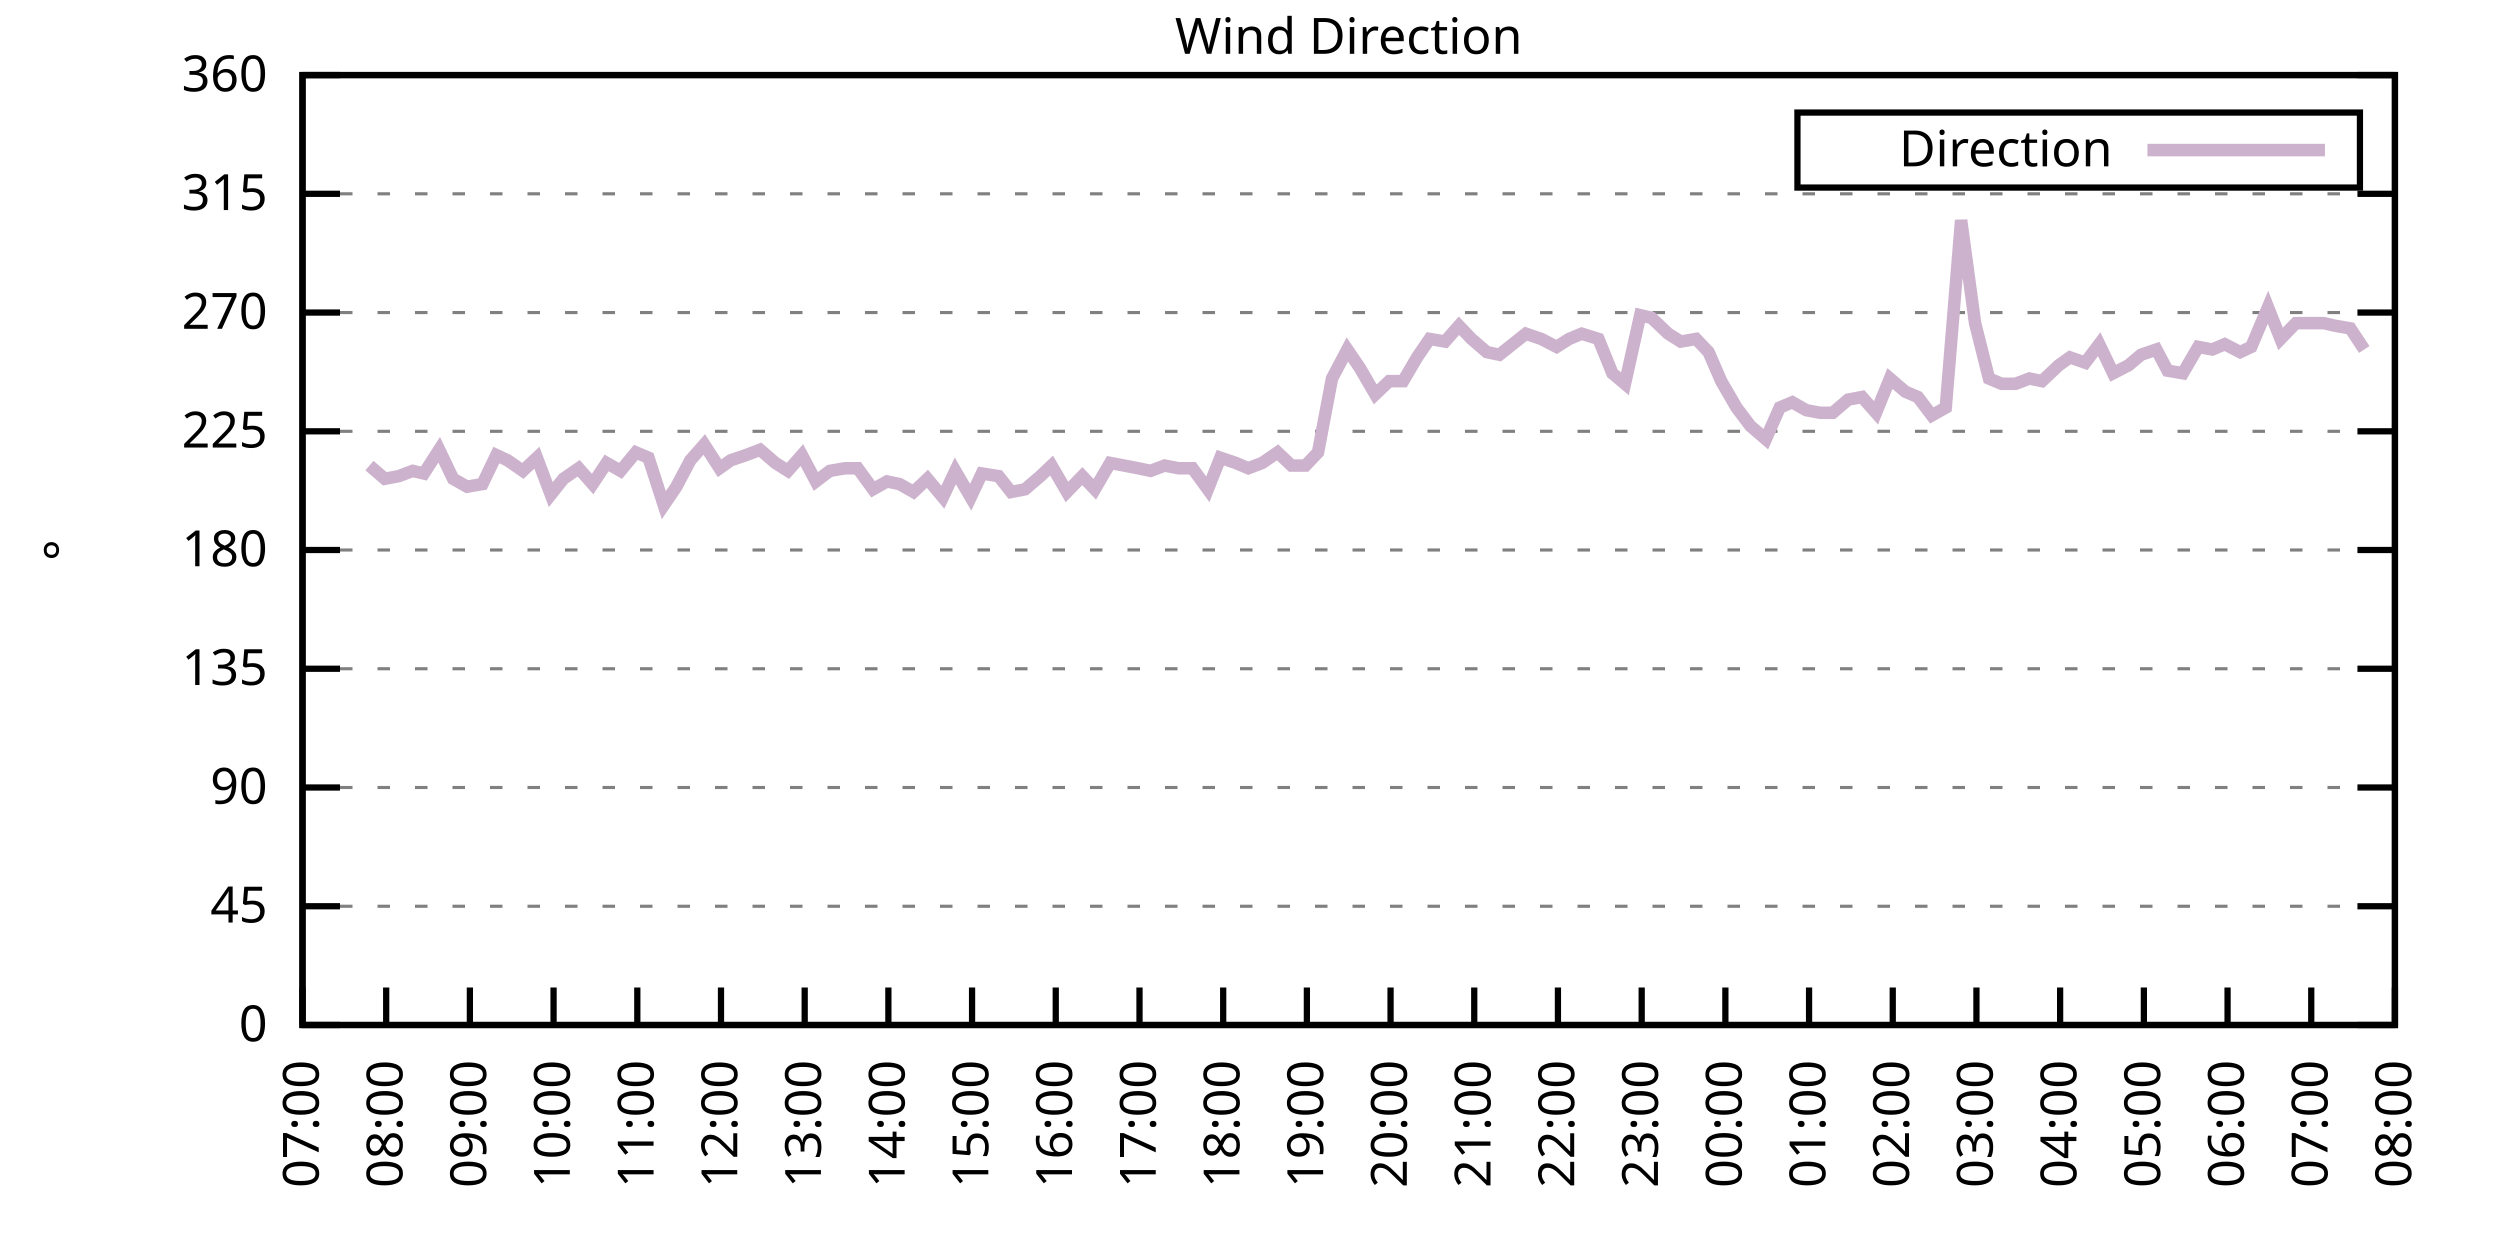
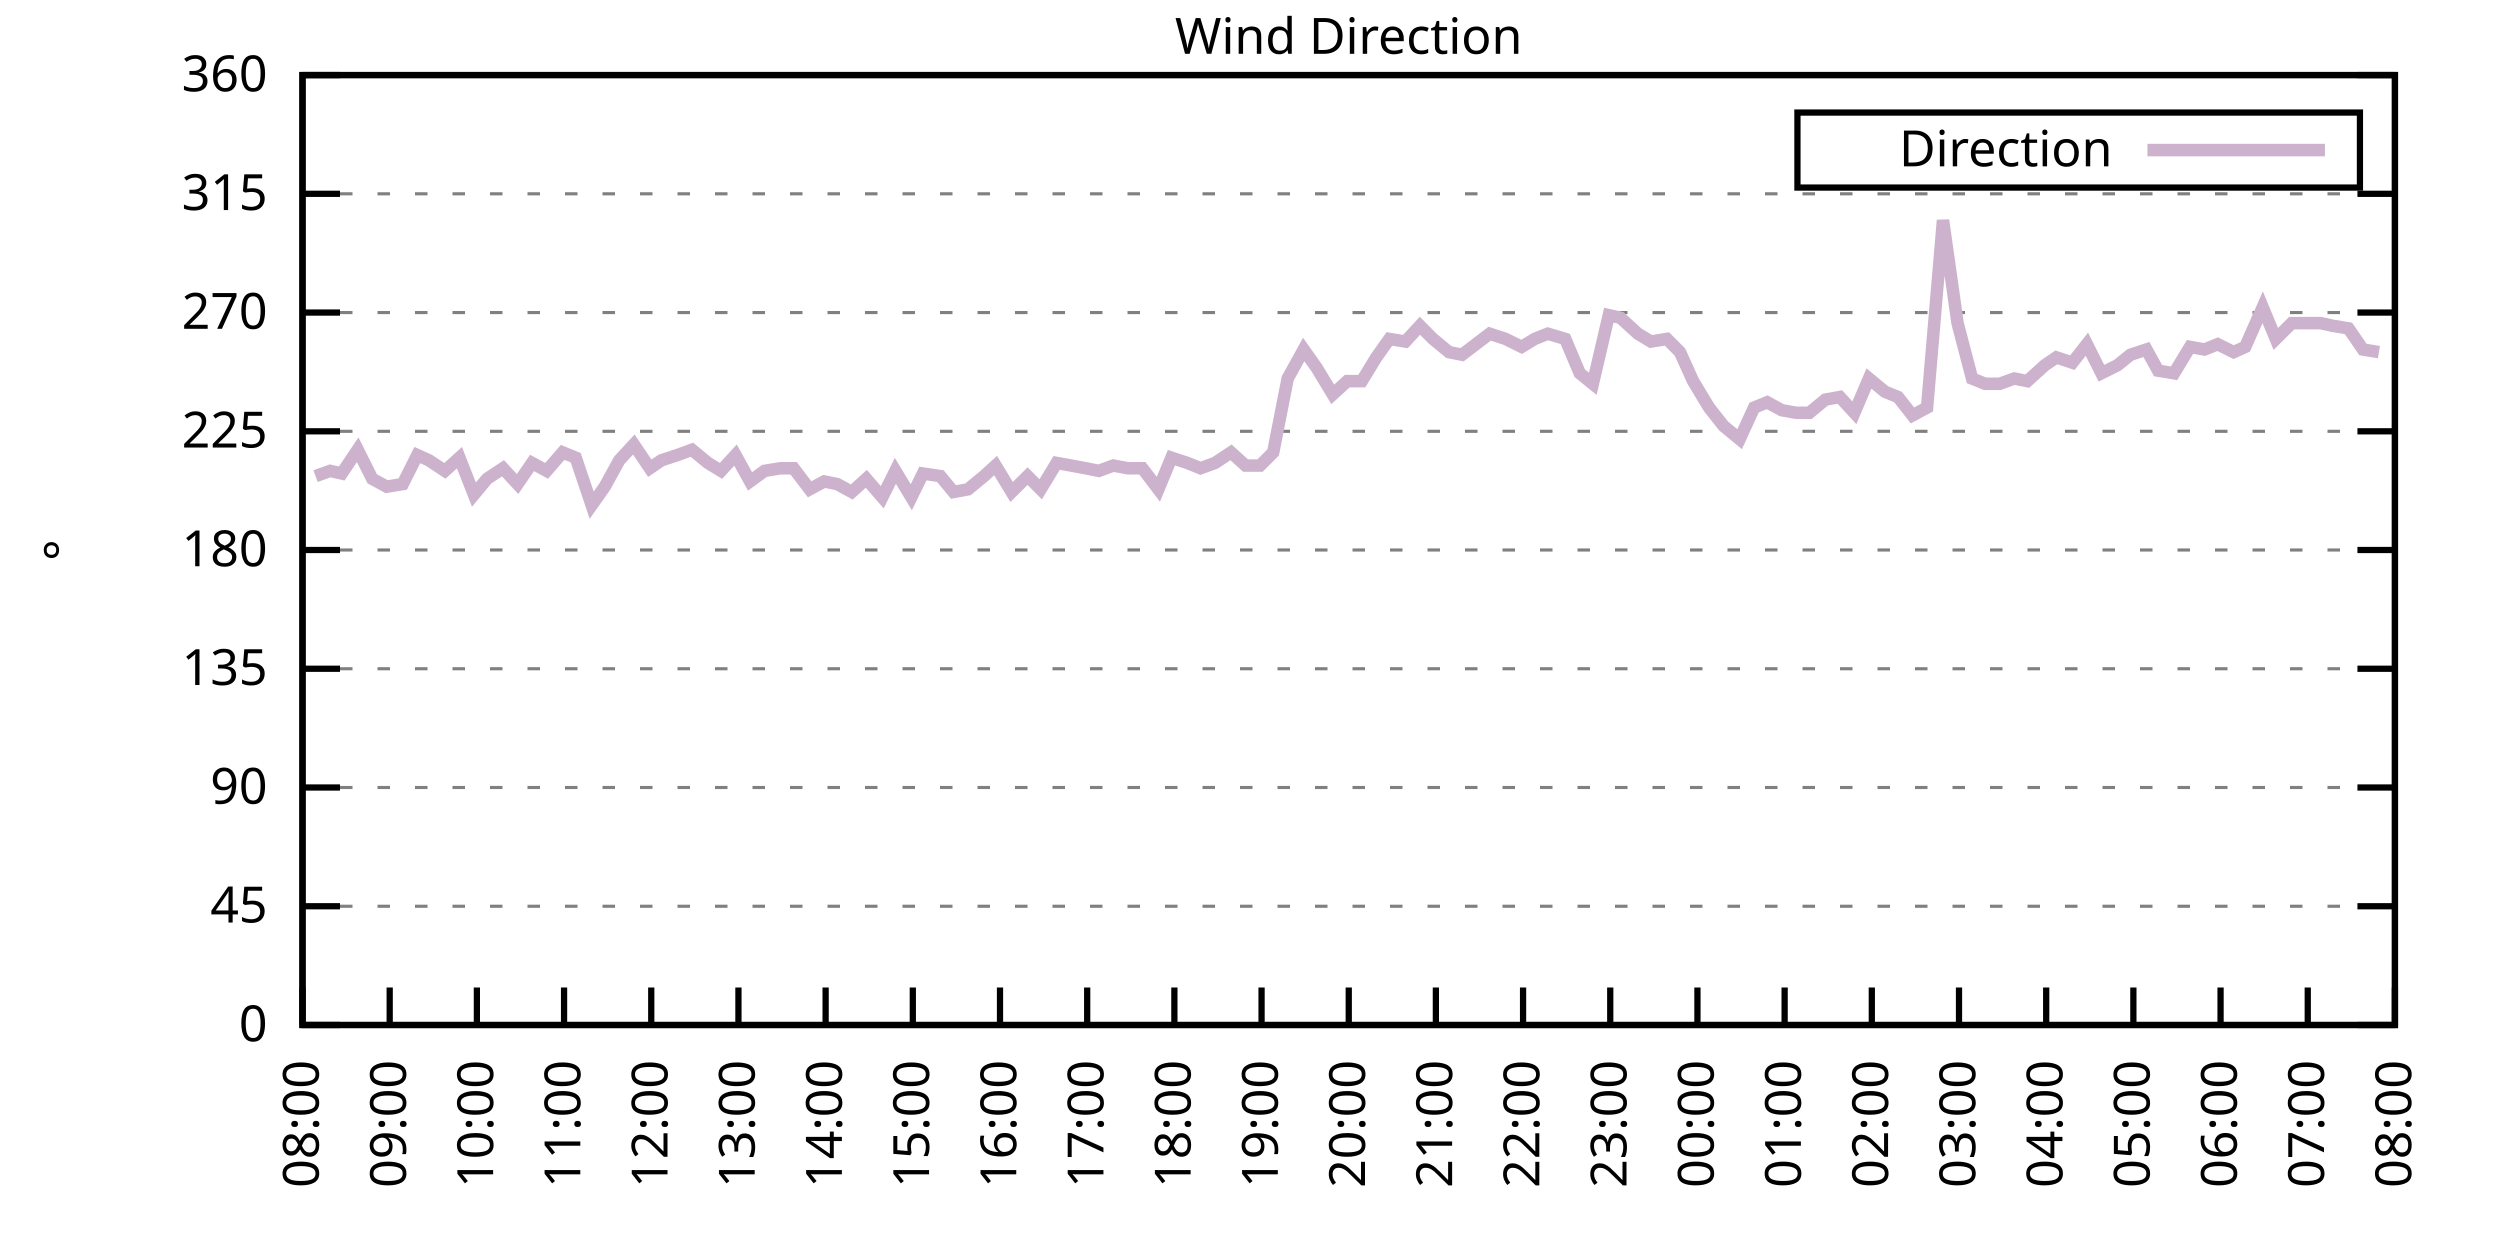
<svg xmlns="http://www.w3.org/2000/svg" xmlns:xlink="http://www.w3.org/1999/xlink" width="400" height="200" viewBox="0 0 400 200">
  <g id="gnuplot_canvas">
    <rect x="0" y="0" width="400" height="200" fill="none" />
    <defs>
      <circle id="gpDot" r="0.5" stroke-width="0.5" stroke="currentColor" />
      <path id="gpPt0" stroke-width="0.333" stroke="currentColor" d="M-1,0 h2 M0,-1 v2" />
      <path id="gpPt1" stroke-width="0.333" stroke="currentColor" d="M-1,-1 L1,1 M1,-1 L-1,1" />
      <path id="gpPt2" stroke-width="0.333" stroke="currentColor" d="M-1,0 L1,0 M0,-1 L0,1 M-1,-1 L1,1 M-1,1 L1,-1" />
      <rect id="gpPt3" stroke-width="0.333" stroke="currentColor" x="-1" y="-1" width="2" height="2" />
      <rect id="gpPt4" stroke-width="0.333" stroke="currentColor" fill="currentColor" x="-1" y="-1" width="2" height="2" />
      <circle id="gpPt5" stroke-width="0.333" stroke="currentColor" cx="0" cy="0" r="1" />
      <use xlink:href="#gpPt5" id="gpPt6" fill="currentColor" stroke="none" />
      <path id="gpPt7" stroke-width="0.333" stroke="currentColor" d="M0,-1.33 L-1.33,0.67 L1.33,0.67 z" />
      <use xlink:href="#gpPt7" id="gpPt8" fill="currentColor" stroke="none" />
      <use xlink:href="#gpPt7" id="gpPt9" stroke="currentColor" transform="rotate(180)" />
      <use xlink:href="#gpPt9" id="gpPt10" fill="currentColor" stroke="none" />
      <use xlink:href="#gpPt3" id="gpPt11" stroke="currentColor" transform="rotate(45)" />
      <use xlink:href="#gpPt11" id="gpPt12" fill="currentColor" stroke="none" />
      <path id="gpPt13" stroke-width="0.333" stroke="currentColor" d="M0,1.330 L1.265,0.411 L0.782,-1.067 L-0.782,-1.076 L-1.265,0.411 z" />
      <use xlink:href="#gpPt13" id="gpPt14" fill="currentColor" stroke="none" />
      <filter id="textbox" filterUnits="objectBoundingBox" x="0" y="0" height="1" width="1">
        <feFlood flood-color="white" flood-opacity="1" result="bgnd" />
        <feComposite in="SourceGraphic" in2="bgnd" operator="atop" />
      </filter>
      <filter id="greybox" filterUnits="objectBoundingBox" x="0" y="0" height="1" width="1">
        <feFlood flood-color="lightgrey" flood-opacity="1" result="grey" />
        <feComposite in="SourceGraphic" in2="grey" operator="atop" />
      </filter>
    </defs>
    <g fill="none" color="white" stroke="currentColor" stroke-width="1.00" stroke-linecap="butt" stroke-linejoin="miter">
</g>
    <g fill="none" color="black" stroke="currentColor" stroke-width="1.00" stroke-linecap="butt" stroke-linejoin="miter">
      <g stroke="none" shape-rendering="crispEdges">
        <polygon fill="rgb(255, 255, 255)" points="48.40,164.00 383.18,164.00 383.18,12.02 48.40,12.02 " />
      </g>
    </g>
    <g fill="none" color="black" stroke="currentColor" stroke-width="1.00" stroke-linecap="butt" stroke-linejoin="miter">
</g>
    <g fill="none" color="black" stroke="black" stroke-width="0.50" stroke-linecap="butt" stroke-linejoin="miter">
</g>
    <g fill="none" color="gray" stroke="currentColor" stroke-width="0.50" stroke-linecap="butt" stroke-linejoin="miter">
      <path stroke="gray" stroke-dasharray="2,4" class="gridline" d="M48.40,164.00 L383.19,164.00  " />
    </g>
    <g fill="none" color="gray" stroke="gray" stroke-width="1.00" stroke-linecap="butt" stroke-linejoin="miter">
</g>
    <g fill="none" color="black" stroke="currentColor" stroke-width="1.00" stroke-linecap="butt" stroke-linejoin="miter">
      <path stroke="black" d="M48.40,164.00 L54.40,164.00 M383.19,164.00 L377.19,164.00  " />
      <g transform="translate(42.80,166.60)" stroke="none" fill="black" font-family="Sans" font-size="8.00" text-anchor="end">
        <text>
          <tspan font-family="Sans"> 0</tspan>
        </text>
      </g>
    </g>
    <g fill="none" color="black" stroke="currentColor" stroke-width="1.00" stroke-linecap="butt" stroke-linejoin="miter">
</g>
    <g fill="none" color="black" stroke="black" stroke-width="0.50" stroke-linecap="butt" stroke-linejoin="miter">
</g>
    <g fill="none" color="gray" stroke="currentColor" stroke-width="0.50" stroke-linecap="butt" stroke-linejoin="miter">
      <path stroke="gray" stroke-dasharray="2,4" class="gridline" d="M48.40,145.00 L383.19,145.00  " />
    </g>
    <g fill="none" color="gray" stroke="gray" stroke-width="1.00" stroke-linecap="butt" stroke-linejoin="miter">
</g>
    <g fill="none" color="black" stroke="currentColor" stroke-width="1.00" stroke-linecap="butt" stroke-linejoin="miter">
      <path stroke="black" d="M48.40,145.00 L54.40,145.00 M383.19,145.00 L377.19,145.00  " />
      <g transform="translate(42.80,147.60)" stroke="none" fill="black" font-family="Sans" font-size="8.00" text-anchor="end">
        <text>
          <tspan font-family="Sans"> 45</tspan>
        </text>
      </g>
    </g>
    <g fill="none" color="black" stroke="currentColor" stroke-width="1.00" stroke-linecap="butt" stroke-linejoin="miter">
</g>
    <g fill="none" color="black" stroke="black" stroke-width="0.50" stroke-linecap="butt" stroke-linejoin="miter">
</g>
    <g fill="none" color="gray" stroke="currentColor" stroke-width="0.50" stroke-linecap="butt" stroke-linejoin="miter">
      <path stroke="gray" stroke-dasharray="2,4" class="gridline" d="M48.40,126.00 L383.19,126.00  " />
    </g>
    <g fill="none" color="gray" stroke="gray" stroke-width="1.00" stroke-linecap="butt" stroke-linejoin="miter">
</g>
    <g fill="none" color="black" stroke="currentColor" stroke-width="1.00" stroke-linecap="butt" stroke-linejoin="miter">
      <path stroke="black" d="M48.40,126.00 L54.40,126.00 M383.19,126.00 L377.19,126.00  " />
      <g transform="translate(42.80,128.60)" stroke="none" fill="black" font-family="Sans" font-size="8.00" text-anchor="end">
        <text>
          <tspan font-family="Sans"> 90</tspan>
        </text>
      </g>
    </g>
    <g fill="none" color="black" stroke="currentColor" stroke-width="1.00" stroke-linecap="butt" stroke-linejoin="miter">
</g>
    <g fill="none" color="black" stroke="black" stroke-width="0.50" stroke-linecap="butt" stroke-linejoin="miter">
</g>
    <g fill="none" color="gray" stroke="currentColor" stroke-width="0.50" stroke-linecap="butt" stroke-linejoin="miter">
      <path stroke="gray" stroke-dasharray="2,4" class="gridline" d="M48.40,107.00 L383.19,107.00  " />
    </g>
    <g fill="none" color="gray" stroke="gray" stroke-width="1.00" stroke-linecap="butt" stroke-linejoin="miter">
</g>
    <g fill="none" color="black" stroke="currentColor" stroke-width="1.00" stroke-linecap="butt" stroke-linejoin="miter">
      <path stroke="black" d="M48.40,107.00 L54.40,107.00 M383.19,107.00 L377.19,107.00  " />
      <g transform="translate(42.80,109.60)" stroke="none" fill="black" font-family="Sans" font-size="8.00" text-anchor="end">
        <text>
          <tspan font-family="Sans"> 135</tspan>
        </text>
      </g>
    </g>
    <g fill="none" color="black" stroke="currentColor" stroke-width="1.00" stroke-linecap="butt" stroke-linejoin="miter">
</g>
    <g fill="none" color="black" stroke="black" stroke-width="0.50" stroke-linecap="butt" stroke-linejoin="miter">
</g>
    <g fill="none" color="gray" stroke="currentColor" stroke-width="0.50" stroke-linecap="butt" stroke-linejoin="miter">
      <path stroke="gray" stroke-dasharray="2,4" class="gridline" d="M48.40,88.00 L383.19,88.00  " />
    </g>
    <g fill="none" color="gray" stroke="gray" stroke-width="1.00" stroke-linecap="butt" stroke-linejoin="miter">
</g>
    <g fill="none" color="black" stroke="currentColor" stroke-width="1.00" stroke-linecap="butt" stroke-linejoin="miter">
      <path stroke="black" d="M48.40,88.00 L54.40,88.00 M383.19,88.00 L377.19,88.00  " />
      <g transform="translate(42.80,90.60)" stroke="none" fill="black" font-family="Sans" font-size="8.00" text-anchor="end">
        <text>
          <tspan font-family="Sans"> 180</tspan>
        </text>
      </g>
    </g>
    <g fill="none" color="black" stroke="currentColor" stroke-width="1.00" stroke-linecap="butt" stroke-linejoin="miter">
</g>
    <g fill="none" color="black" stroke="black" stroke-width="0.50" stroke-linecap="butt" stroke-linejoin="miter">
</g>
    <g fill="none" color="gray" stroke="currentColor" stroke-width="0.50" stroke-linecap="butt" stroke-linejoin="miter">
      <path stroke="gray" stroke-dasharray="2,4" class="gridline" d="M48.40,69.01 L383.19,69.01  " />
    </g>
    <g fill="none" color="gray" stroke="gray" stroke-width="1.00" stroke-linecap="butt" stroke-linejoin="miter">
</g>
    <g fill="none" color="black" stroke="currentColor" stroke-width="1.00" stroke-linecap="butt" stroke-linejoin="miter">
      <path stroke="black" d="M48.40,69.01 L54.40,69.01 M383.19,69.01 L377.19,69.01  " />
      <g transform="translate(42.80,71.61)" stroke="none" fill="black" font-family="Sans" font-size="8.00" text-anchor="end">
        <text>
          <tspan font-family="Sans"> 225</tspan>
        </text>
      </g>
    </g>
    <g fill="none" color="black" stroke="currentColor" stroke-width="1.00" stroke-linecap="butt" stroke-linejoin="miter">
</g>
    <g fill="none" color="black" stroke="black" stroke-width="0.50" stroke-linecap="butt" stroke-linejoin="miter">
</g>
    <g fill="none" color="gray" stroke="currentColor" stroke-width="0.50" stroke-linecap="butt" stroke-linejoin="miter">
      <path stroke="gray" stroke-dasharray="2,4" class="gridline" d="M48.40,50.01 L383.19,50.01  " />
    </g>
    <g fill="none" color="gray" stroke="gray" stroke-width="1.00" stroke-linecap="butt" stroke-linejoin="miter">
</g>
    <g fill="none" color="black" stroke="currentColor" stroke-width="1.00" stroke-linecap="butt" stroke-linejoin="miter">
      <path stroke="black" d="M48.40,50.01 L54.40,50.01 M383.19,50.01 L377.19,50.01  " />
      <g transform="translate(42.80,52.61)" stroke="none" fill="black" font-family="Sans" font-size="8.00" text-anchor="end">
        <text>
          <tspan font-family="Sans"> 270</tspan>
        </text>
      </g>
    </g>
    <g fill="none" color="black" stroke="currentColor" stroke-width="1.00" stroke-linecap="butt" stroke-linejoin="miter">
</g>
    <g fill="none" color="black" stroke="black" stroke-width="0.50" stroke-linecap="butt" stroke-linejoin="miter">
</g>
    <g fill="none" color="gray" stroke="currentColor" stroke-width="0.50" stroke-linecap="butt" stroke-linejoin="miter">
      <path stroke="gray" stroke-dasharray="2,4" class="gridline" d="M48.40,31.01 L383.19,31.01  " />
    </g>
    <g fill="none" color="gray" stroke="gray" stroke-width="1.00" stroke-linecap="butt" stroke-linejoin="miter">
</g>
    <g fill="none" color="black" stroke="currentColor" stroke-width="1.00" stroke-linecap="butt" stroke-linejoin="miter">
      <path stroke="black" d="M48.40,31.01 L54.40,31.01 M383.19,31.01 L377.19,31.01  " />
      <g transform="translate(42.80,33.61)" stroke="none" fill="black" font-family="Sans" font-size="8.00" text-anchor="end">
        <text>
          <tspan font-family="Sans"> 315</tspan>
        </text>
      </g>
    </g>
    <g fill="none" color="black" stroke="currentColor" stroke-width="1.00" stroke-linecap="butt" stroke-linejoin="miter">
</g>
    <g fill="none" color="black" stroke="black" stroke-width="0.50" stroke-linecap="butt" stroke-linejoin="miter">
</g>
    <g fill="none" color="gray" stroke="currentColor" stroke-width="0.50" stroke-linecap="butt" stroke-linejoin="miter">
      <path stroke="gray" stroke-dasharray="2,4" class="gridline" d="M48.40,12.01 L383.19,12.01  " />
    </g>
    <g fill="none" color="gray" stroke="gray" stroke-width="1.00" stroke-linecap="butt" stroke-linejoin="miter">
</g>
    <g fill="none" color="black" stroke="currentColor" stroke-width="1.00" stroke-linecap="butt" stroke-linejoin="miter">
      <path stroke="black" d="M48.40,12.01 L54.40,12.01 M383.19,12.01 L377.19,12.01  " />
      <g transform="translate(42.80,14.61)" stroke="none" fill="black" font-family="Sans" font-size="8.00" text-anchor="end">
        <text>
          <tspan font-family="Sans"> 360</tspan>
        </text>
      </g>
    </g>
    <g fill="none" color="black" stroke="currentColor" stroke-width="1.00" stroke-linecap="butt" stroke-linejoin="miter">
      <path stroke="black" d="M48.40,164.00 L48.40,158.00  " />
      <g transform="translate(51.00,169.60) rotate(270.00)" stroke="none" fill="black" font-family="Sans" font-size="8.00" text-anchor="end">
        <text>
-           <tspan font-family="Sans">07:00</tspan>
-         </text>
-       </g>
-     </g>
-     <g fill="none" color="black" stroke="currentColor" stroke-width="1.00" stroke-linecap="butt" stroke-linejoin="miter">
-       <path stroke="black" d="M61.79,164.00 L61.79,158.00  " />
-       <g transform="translate(64.39,169.60) rotate(270.00)" stroke="none" fill="black" font-family="Sans" font-size="8.00" text-anchor="end">
-         <text>
          <tspan font-family="Sans">08:00</tspan>
        </text>
      </g>
    </g>
    <g fill="none" color="black" stroke="currentColor" stroke-width="1.00" stroke-linecap="butt" stroke-linejoin="miter">
-       <path stroke="black" d="M75.18,164.00 L75.18,158.00  " />
-       <g transform="translate(77.78,169.60) rotate(270.00)" stroke="none" fill="black" font-family="Sans" font-size="8.00" text-anchor="end">
+       <path stroke="black" d="M62.35,164.00 L62.35,158.00  " />
+       <g transform="translate(64.95,169.60) rotate(270.00)" stroke="none" fill="black" font-family="Sans" font-size="8.00" text-anchor="end">
        <text>
          <tspan font-family="Sans">09:00</tspan>
        </text>
      </g>
    </g>
    <g fill="none" color="black" stroke="currentColor" stroke-width="1.00" stroke-linecap="butt" stroke-linejoin="miter">
-       <path stroke="black" d="M88.57,164.00 L88.57,158.00  " />
-       <g transform="translate(91.17,169.60) rotate(270.00)" stroke="none" fill="black" font-family="Sans" font-size="8.00" text-anchor="end">
+       <path stroke="black" d="M76.30,164.00 L76.30,158.00  " />
+       <g transform="translate(78.90,169.60) rotate(270.00)" stroke="none" fill="black" font-family="Sans" font-size="8.00" text-anchor="end">
        <text>
          <tspan font-family="Sans">10:00</tspan>
        </text>
      </g>
    </g>
    <g fill="none" color="black" stroke="currentColor" stroke-width="1.00" stroke-linecap="butt" stroke-linejoin="miter">
-       <path stroke="black" d="M101.97,164.00 L101.97,158.00  " />
-       <g transform="translate(104.57,169.60) rotate(270.00)" stroke="none" fill="black" font-family="Sans" font-size="8.00" text-anchor="end">
+       <path stroke="black" d="M90.25,164.00 L90.25,158.00  " />
+       <g transform="translate(92.85,169.60) rotate(270.00)" stroke="none" fill="black" font-family="Sans" font-size="8.00" text-anchor="end">
        <text>
          <tspan font-family="Sans">11:00</tspan>
        </text>
      </g>
    </g>
    <g fill="none" color="black" stroke="currentColor" stroke-width="1.00" stroke-linecap="butt" stroke-linejoin="miter">
-       <path stroke="black" d="M115.36,164.00 L115.36,158.00  " />
-       <g transform="translate(117.96,169.60) rotate(270.00)" stroke="none" fill="black" font-family="Sans" font-size="8.00" text-anchor="end">
+       <path stroke="black" d="M104.20,164.00 L104.20,158.00  " />
+       <g transform="translate(106.80,169.60) rotate(270.00)" stroke="none" fill="black" font-family="Sans" font-size="8.00" text-anchor="end">
        <text>
          <tspan font-family="Sans">12:00</tspan>
        </text>
      </g>
    </g>
    <g fill="none" color="black" stroke="currentColor" stroke-width="1.00" stroke-linecap="butt" stroke-linejoin="miter">
-       <path stroke="black" d="M128.75,164.00 L128.75,158.00  " />
-       <g transform="translate(131.35,169.60) rotate(270.00)" stroke="none" fill="black" font-family="Sans" font-size="8.00" text-anchor="end">
+       <path stroke="black" d="M118.15,164.00 L118.15,158.00  " />
+       <g transform="translate(120.75,169.60) rotate(270.00)" stroke="none" fill="black" font-family="Sans" font-size="8.00" text-anchor="end">
        <text>
          <tspan font-family="Sans">13:00</tspan>
        </text>
      </g>
    </g>
    <g fill="none" color="black" stroke="currentColor" stroke-width="1.00" stroke-linecap="butt" stroke-linejoin="miter">
-       <path stroke="black" d="M142.14,164.00 L142.14,158.00  " />
-       <g transform="translate(144.74,169.60) rotate(270.00)" stroke="none" fill="black" font-family="Sans" font-size="8.00" text-anchor="end">
+       <path stroke="black" d="M132.10,164.00 L132.10,158.00  " />
+       <g transform="translate(134.70,169.60) rotate(270.00)" stroke="none" fill="black" font-family="Sans" font-size="8.00" text-anchor="end">
        <text>
          <tspan font-family="Sans">14:00</tspan>
        </text>
      </g>
    </g>
    <g fill="none" color="black" stroke="currentColor" stroke-width="1.00" stroke-linecap="butt" stroke-linejoin="miter">
-       <path stroke="black" d="M155.53,164.00 L155.53,158.00  " />
-       <g transform="translate(158.13,169.60) rotate(270.00)" stroke="none" fill="black" font-family="Sans" font-size="8.00" text-anchor="end">
+       <path stroke="black" d="M146.05,164.00 L146.05,158.00  " />
+       <g transform="translate(148.65,169.60) rotate(270.00)" stroke="none" fill="black" font-family="Sans" font-size="8.00" text-anchor="end">
        <text>
          <tspan font-family="Sans">15:00</tspan>
        </text>
      </g>
    </g>
    <g fill="none" color="black" stroke="currentColor" stroke-width="1.00" stroke-linecap="butt" stroke-linejoin="miter">
-       <path stroke="black" d="M168.92,164.00 L168.92,158.00  " />
-       <g transform="translate(171.52,169.60) rotate(270.00)" stroke="none" fill="black" font-family="Sans" font-size="8.00" text-anchor="end">
+       <path stroke="black" d="M160.00,164.00 L160.00,158.00  " />
+       <g transform="translate(162.60,169.60) rotate(270.00)" stroke="none" fill="black" font-family="Sans" font-size="8.00" text-anchor="end">
        <text>
          <tspan font-family="Sans">16:00</tspan>
        </text>
      </g>
    </g>
    <g fill="none" color="black" stroke="currentColor" stroke-width="1.00" stroke-linecap="butt" stroke-linejoin="miter">
-       <path stroke="black" d="M182.32,164.00 L182.32,158.00  " />
-       <g transform="translate(184.92,169.60) rotate(270.00)" stroke="none" fill="black" font-family="Sans" font-size="8.00" text-anchor="end">
+       <path stroke="black" d="M173.95,164.00 L173.95,158.00  " />
+       <g transform="translate(176.55,169.60) rotate(270.00)" stroke="none" fill="black" font-family="Sans" font-size="8.00" text-anchor="end">
        <text>
          <tspan font-family="Sans">17:00</tspan>
        </text>
      </g>
    </g>
    <g fill="none" color="black" stroke="currentColor" stroke-width="1.00" stroke-linecap="butt" stroke-linejoin="miter">
-       <path stroke="black" d="M195.71,164.00 L195.71,158.00  " />
-       <g transform="translate(198.31,169.60) rotate(270.00)" stroke="none" fill="black" font-family="Sans" font-size="8.00" text-anchor="end">
+       <path stroke="black" d="M187.90,164.00 L187.90,158.00  " />
+       <g transform="translate(190.50,169.60) rotate(270.00)" stroke="none" fill="black" font-family="Sans" font-size="8.00" text-anchor="end">
        <text>
          <tspan font-family="Sans">18:00</tspan>
        </text>
      </g>
    </g>
    <g fill="none" color="black" stroke="currentColor" stroke-width="1.00" stroke-linecap="butt" stroke-linejoin="miter">
-       <path stroke="black" d="M209.10,164.00 L209.10,158.00  " />
-       <g transform="translate(211.70,169.60) rotate(270.00)" stroke="none" fill="black" font-family="Sans" font-size="8.00" text-anchor="end">
+       <path stroke="black" d="M201.85,164.00 L201.85,158.00  " />
+       <g transform="translate(204.45,169.60) rotate(270.00)" stroke="none" fill="black" font-family="Sans" font-size="8.00" text-anchor="end">
        <text>
          <tspan font-family="Sans">19:00</tspan>
        </text>
      </g>
    </g>
    <g fill="none" color="black" stroke="currentColor" stroke-width="1.00" stroke-linecap="butt" stroke-linejoin="miter">
-       <path stroke="black" d="M222.49,164.00 L222.49,158.00  " />
-       <g transform="translate(225.09,169.60) rotate(270.00)" stroke="none" fill="black" font-family="Sans" font-size="8.00" text-anchor="end">
+       <path stroke="black" d="M215.80,164.00 L215.80,158.00  " />
+       <g transform="translate(218.40,169.60) rotate(270.00)" stroke="none" fill="black" font-family="Sans" font-size="8.00" text-anchor="end">
        <text>
          <tspan font-family="Sans">20:00</tspan>
        </text>
      </g>
    </g>
    <g fill="none" color="black" stroke="currentColor" stroke-width="1.00" stroke-linecap="butt" stroke-linejoin="miter">
-       <path stroke="black" d="M235.88,164.00 L235.88,158.00  " />
-       <g transform="translate(238.48,169.60) rotate(270.00)" stroke="none" fill="black" font-family="Sans" font-size="8.00" text-anchor="end">
+       <path stroke="black" d="M229.74,164.00 L229.74,158.00  " />
+       <g transform="translate(232.34,169.60) rotate(270.00)" stroke="none" fill="black" font-family="Sans" font-size="8.00" text-anchor="end">
        <text>
          <tspan font-family="Sans">21:00</tspan>
        </text>
      </g>
    </g>
    <g fill="none" color="black" stroke="currentColor" stroke-width="1.00" stroke-linecap="butt" stroke-linejoin="miter">
-       <path stroke="black" d="M249.27,164.00 L249.27,158.00  " />
-       <g transform="translate(251.87,169.60) rotate(270.00)" stroke="none" fill="black" font-family="Sans" font-size="8.00" text-anchor="end">
+       <path stroke="black" d="M243.69,164.00 L243.69,158.00  " />
+       <g transform="translate(246.29,169.60) rotate(270.00)" stroke="none" fill="black" font-family="Sans" font-size="8.00" text-anchor="end">
        <text>
          <tspan font-family="Sans">22:00</tspan>
        </text>
      </g>
    </g>
    <g fill="none" color="black" stroke="currentColor" stroke-width="1.00" stroke-linecap="butt" stroke-linejoin="miter">
-       <path stroke="black" d="M262.67,164.00 L262.67,158.00  " />
-       <g transform="translate(265.27,169.60) rotate(270.00)" stroke="none" fill="black" font-family="Sans" font-size="8.00" text-anchor="end">
+       <path stroke="black" d="M257.64,164.00 L257.64,158.00  " />
+       <g transform="translate(260.24,169.60) rotate(270.00)" stroke="none" fill="black" font-family="Sans" font-size="8.00" text-anchor="end">
        <text>
          <tspan font-family="Sans">23:00</tspan>
        </text>
      </g>
    </g>
    <g fill="none" color="black" stroke="currentColor" stroke-width="1.00" stroke-linecap="butt" stroke-linejoin="miter">
-       <path stroke="black" d="M276.06,164.00 L276.06,158.00  " />
-       <g transform="translate(278.66,169.60) rotate(270.00)" stroke="none" fill="black" font-family="Sans" font-size="8.00" text-anchor="end">
+       <path stroke="black" d="M271.59,164.00 L271.59,158.00  " />
+       <g transform="translate(274.19,169.60) rotate(270.00)" stroke="none" fill="black" font-family="Sans" font-size="8.00" text-anchor="end">
        <text>
          <tspan font-family="Sans">00:00</tspan>
        </text>
      </g>
    </g>
    <g fill="none" color="black" stroke="currentColor" stroke-width="1.00" stroke-linecap="butt" stroke-linejoin="miter">
-       <path stroke="black" d="M289.45,164.00 L289.45,158.00  " />
-       <g transform="translate(292.05,169.60) rotate(270.00)" stroke="none" fill="black" font-family="Sans" font-size="8.00" text-anchor="end">
+       <path stroke="black" d="M285.54,164.00 L285.54,158.00  " />
+       <g transform="translate(288.14,169.60) rotate(270.00)" stroke="none" fill="black" font-family="Sans" font-size="8.00" text-anchor="end">
        <text>
          <tspan font-family="Sans">01:00</tspan>
        </text>
      </g>
    </g>
    <g fill="none" color="black" stroke="currentColor" stroke-width="1.00" stroke-linecap="butt" stroke-linejoin="miter">
-       <path stroke="black" d="M302.84,164.00 L302.84,158.00  " />
-       <g transform="translate(305.44,169.60) rotate(270.00)" stroke="none" fill="black" font-family="Sans" font-size="8.00" text-anchor="end">
+       <path stroke="black" d="M299.49,164.00 L299.49,158.00  " />
+       <g transform="translate(302.09,169.60) rotate(270.00)" stroke="none" fill="black" font-family="Sans" font-size="8.00" text-anchor="end">
        <text>
          <tspan font-family="Sans">02:00</tspan>
        </text>
      </g>
    </g>
    <g fill="none" color="black" stroke="currentColor" stroke-width="1.00" stroke-linecap="butt" stroke-linejoin="miter">
-       <path stroke="black" d="M316.23,164.00 L316.23,158.00  " />
-       <g transform="translate(318.83,169.60) rotate(270.00)" stroke="none" fill="black" font-family="Sans" font-size="8.00" text-anchor="end">
+       <path stroke="black" d="M313.44,164.00 L313.44,158.00  " />
+       <g transform="translate(316.04,169.60) rotate(270.00)" stroke="none" fill="black" font-family="Sans" font-size="8.00" text-anchor="end">
        <text>
          <tspan font-family="Sans">03:00</tspan>
        </text>
      </g>
    </g>
    <g fill="none" color="black" stroke="currentColor" stroke-width="1.00" stroke-linecap="butt" stroke-linejoin="miter">
-       <path stroke="black" d="M329.62,164.00 L329.62,158.00  " />
-       <g transform="translate(332.22,169.60) rotate(270.00)" stroke="none" fill="black" font-family="Sans" font-size="8.00" text-anchor="end">
+       <path stroke="black" d="M327.39,164.00 L327.39,158.00  " />
+       <g transform="translate(329.99,169.60) rotate(270.00)" stroke="none" fill="black" font-family="Sans" font-size="8.00" text-anchor="end">
        <text>
          <tspan font-family="Sans">04:00</tspan>
        </text>
      </g>
    </g>
    <g fill="none" color="black" stroke="currentColor" stroke-width="1.00" stroke-linecap="butt" stroke-linejoin="miter">
-       <path stroke="black" d="M343.02,164.00 L343.02,158.00  " />
-       <g transform="translate(345.62,169.60) rotate(270.00)" stroke="none" fill="black" font-family="Sans" font-size="8.00" text-anchor="end">
+       <path stroke="black" d="M341.34,164.00 L341.34,158.00  " />
+       <g transform="translate(343.94,169.60) rotate(270.00)" stroke="none" fill="black" font-family="Sans" font-size="8.00" text-anchor="end">
        <text>
          <tspan font-family="Sans">05:00</tspan>
        </text>
      </g>
    </g>
    <g fill="none" color="black" stroke="currentColor" stroke-width="1.00" stroke-linecap="butt" stroke-linejoin="miter">
-       <path stroke="black" d="M356.41,164.00 L356.41,158.00  " />
-       <g transform="translate(359.01,169.60) rotate(270.00)" stroke="none" fill="black" font-family="Sans" font-size="8.00" text-anchor="end">
+       <path stroke="black" d="M355.29,164.00 L355.29,158.00  " />
+       <g transform="translate(357.89,169.60) rotate(270.00)" stroke="none" fill="black" font-family="Sans" font-size="8.00" text-anchor="end">
        <text>
          <tspan font-family="Sans">06:00</tspan>
        </text>
      </g>
    </g>
    <g fill="none" color="black" stroke="currentColor" stroke-width="1.00" stroke-linecap="butt" stroke-linejoin="miter">
-       <path stroke="black" d="M369.80,164.00 L369.80,158.00  " />
-       <g transform="translate(372.40,169.60) rotate(270.00)" stroke="none" fill="black" font-family="Sans" font-size="8.00" text-anchor="end">
+       <path stroke="black" d="M369.24,164.00 L369.24,158.00  " />
+       <g transform="translate(371.84,169.60) rotate(270.00)" stroke="none" fill="black" font-family="Sans" font-size="8.00" text-anchor="end">
        <text>
          <tspan font-family="Sans">07:00</tspan>
        </text>
      </g>
    </g>
    <g fill="none" color="black" stroke="currentColor" stroke-width="1.00" stroke-linecap="butt" stroke-linejoin="miter">
      <path stroke="black" d="M383.19,164.00 L383.19,158.00  " />
      <g transform="translate(385.79,169.60) rotate(270.00)" stroke="none" fill="black" font-family="Sans" font-size="8.00" text-anchor="end">
        <text>
          <tspan font-family="Sans">08:00</tspan>
        </text>
      </g>
    </g>
    <g fill="none" color="black" stroke="currentColor" stroke-width="1.00" stroke-linecap="butt" stroke-linejoin="miter">
</g>
    <g fill="none" color="black" stroke="currentColor" stroke-width="1.00" stroke-linecap="butt" stroke-linejoin="miter">
      <path stroke="black" d="M48.40,12.01 L48.40,164.00 L383.19,164.00 L383.19,12.01 L48.40,12.01 Z  " />
    </g>
    <g fill="none" color="black" stroke="currentColor" stroke-width="1.00" stroke-linecap="butt" stroke-linejoin="miter">
</g>
    <g fill="none" color="black" stroke="currentColor" stroke-width="1.00" stroke-linecap="butt" stroke-linejoin="miter">
      <path stroke="black" d="M287.59,30.01 L287.59,18.01 L377.59,18.01 L377.59,30.01 L287.59,30.01 Z  " />
    </g>
    <g id="Wind_direction_plot_1">
      <g fill="none" color="white" stroke="black" stroke-width="2.00" stroke-linecap="butt" stroke-linejoin="miter">
</g>
      <g fill="none" color="black" stroke="currentColor" stroke-width="2.00" stroke-linecap="butt" stroke-linejoin="miter">
        <g transform="translate(337.99,26.61)" stroke="none" fill="black" font-family="Sans" font-size="8.00" text-anchor="end">
          <text>
            <tspan font-family="Sans">Direction</tspan>
          </text>
        </g>
      </g>
      <g fill="none" color="black" stroke="currentColor" stroke-width="2.00" stroke-linecap="butt" stroke-linejoin="miter">
-         <path stroke="rgb(204, 178, 204)" d="M343.59,24.01 L371.99,24.01 M59.11,74.49 L61.57,76.61 L63.80,76.18 L66.03,75.34 L67.82,75.76 L70.27,71.96   L72.50,76.61 L74.74,77.87 L77.19,77.45 L79.42,72.81 L81.21,73.65 L83.66,75.34 L85.90,73.23 L88.13,79.14   L90.14,76.61 L92.59,74.92 L94.82,77.45 L97.06,74.07 L99.29,75.34 L101.74,72.38 L103.75,73.23 L106.21,80.83   L108.22,77.87 L110.45,73.65 L112.68,71.12 L115.13,74.92 L116.92,73.65 L119.38,72.81 L121.61,71.96 L124.06,74.07   L126.07,75.34 L128.30,72.81 L130.54,77.03 L132.77,75.34 L135.22,74.92 L137.23,74.92 L139.69,78.29 L141.92,77.03   L143.93,77.45 L146.16,78.72 L148.39,76.61 L150.85,79.56 L152.85,75.34 L155.31,79.56 L157.10,75.76 L159.77,76.18   L161.78,78.72 L164.01,78.29 L166.47,76.18 L168.25,74.49 L170.71,78.72 L173.17,76.18 L175.17,78.29 L177.63,74.07   L179.86,74.49 L182.09,74.92 L184.10,75.34 L186.33,74.49 L188.57,74.92 L190.80,74.92 L193.25,78.29 L195.26,73.23   L197.72,74.07 L199.73,74.92 L201.96,74.07 L204.41,72.38 L206.64,74.49 L208.88,74.49 L210.88,72.38 L213.12,60.56   L215.57,55.92 L217.58,58.87 L220.04,63.10 L222.27,60.98 L224.50,60.98 L226.73,57.18 L228.74,54.23 L231.20,54.65   L233.43,52.12 L235.44,54.23 L237.89,56.34 L239.90,56.76 L244.14,53.39 L246.60,54.23 L249.05,55.50 L251.06,54.23   L253.07,53.39 L255.75,54.23 L257.98,59.72 L259.99,61.41 L262.44,50.43 L264.23,50.85 L266.91,53.39 L268.92,54.65   L271.37,54.23 L273.38,56.34 L275.39,60.98 L277.84,65.21 L280.07,68.16 L282.53,70.27 L284.76,65.21 L286.77,64.36   L289.00,65.63 L291.23,66.05 L293.24,66.05 L295.70,63.94 L297.93,63.52 L300.16,66.05 L302.39,60.56 L304.85,62.67   L306.86,63.52 L309.09,66.47 L311.32,65.21 L313.78,35.23 L316.01,51.70 L318.24,60.56 L320.25,61.41 L322.48,61.41   L324.71,60.56 L326.72,60.98 L329.40,58.45 L331.19,57.18 L333.64,58.03 L335.87,55.07 L338.10,59.72 L340.56,58.45   L342.57,56.76 L345.02,55.92 L346.81,59.30 L349.26,59.72 L351.72,55.50 L353.95,55.92 L355.96,55.07 L358.42,56.34   L360.20,55.50 L362.88,49.16 L364.89,54.23 L367.34,51.70 L369.58,51.70 L371.81,51.70 L373.59,52.12 L376.05,52.54   L378.28,55.92  " />
+         <path stroke="rgb(204, 178, 204)" d="M343.59,24.01 L371.99,24.01 M50.49,76.18 L52.82,75.34 L54.68,75.76 L57.23,71.96 L59.56,76.61 L61.88,77.87   L64.44,77.45 L66.77,72.81 L68.63,73.65 L71.18,75.34 L73.51,73.23 L75.83,79.14 L77.93,76.61 L80.48,74.92   L82.81,77.45 L85.13,74.07 L87.46,75.34 L90.02,72.38 L92.11,73.23 L94.67,80.83 L96.76,77.87 L99.08,73.65   L101.41,71.12 L103.97,74.92 L105.83,73.65 L108.38,72.81 L110.71,71.96 L113.27,74.07 L115.36,75.34 L117.68,72.81   L120.01,77.03 L122.33,75.34 L124.89,74.92 L126.98,74.92 L129.54,78.29 L131.87,77.03 L133.96,77.45 L136.28,78.72   L138.61,76.61 L141.16,79.56 L143.26,75.34 L145.81,79.56 L147.67,75.76 L150.46,76.18 L152.56,78.72 L154.88,78.29   L157.44,76.18 L159.30,74.49 L161.86,78.72 L164.41,76.18 L166.51,78.29 L169.06,74.07 L171.39,74.49 L173.71,74.92   L175.81,75.34 L178.13,74.49 L180.46,74.92 L182.78,74.92 L185.34,78.29 L187.43,73.23 L189.99,74.07 L192.08,74.92   L194.41,74.07 L196.96,72.38 L199.29,74.49 L201.61,74.49 L203.71,72.38 L206.03,60.56 L208.59,55.92 L210.68,58.87   L213.24,63.10 L215.56,60.98 L217.89,60.98 L220.21,57.18 L222.30,54.23 L224.86,54.65 L227.19,52.12 L229.28,54.23   L231.84,56.34 L233.93,56.76 L238.35,53.39 L240.90,54.23 L243.46,55.50 L245.55,54.23 L247.65,53.39 L250.44,54.23   L252.76,59.72 L254.85,61.41 L257.41,50.43 L259.27,50.85 L262.06,53.39 L264.15,54.65 L266.71,54.23 L268.80,56.34   L270.90,60.98 L273.45,65.21 L275.78,68.16 L278.34,70.27 L280.66,65.21 L282.75,64.36 L285.08,65.63 L287.40,66.05   L289.50,66.05 L292.05,63.94 L294.38,63.52 L296.70,66.05 L299.03,60.56 L301.58,62.67 L303.68,63.52 L306.00,66.47   L308.33,65.21 L310.88,35.23 L313.21,51.70 L315.53,60.56 L317.63,61.41 L319.95,61.41 L322.28,60.56 L324.37,60.98   L327.16,58.45 L329.02,57.18 L331.58,58.03 L333.90,55.07 L336.23,59.72 L338.78,58.45 L340.88,56.76 L343.43,55.92   L345.29,59.30 L347.85,59.72 L350.41,55.50 L352.73,55.92 L354.83,55.07 L357.38,56.34 L359.24,55.50 L362.03,49.16   L364.13,54.23 L366.68,51.70 L369.01,51.70 L371.33,51.70 L373.19,52.12 L375.75,52.54 L378.08,55.92 L380.63,56.34    " />
      </g>
    </g>
    <g fill="none" color="black" stroke="currentColor" stroke-width="2.00" stroke-linecap="butt" stroke-linejoin="miter">
</g>
    <g fill="none" color="black" stroke="black" stroke-width="1.00" stroke-linecap="butt" stroke-linejoin="miter">
</g>
    <g fill="none" color="black" stroke="currentColor" stroke-width="1.00" stroke-linecap="butt" stroke-linejoin="miter">
      <path stroke="black" d="M48.40,12.01 L48.40,164.00 L383.19,164.00 L383.19,12.01 L48.40,12.01 Z  " />
      <g transform="translate(12.80,88.01) rotate(270.00)" stroke="none" fill="black" font-family="Sans" font-size="8.00" text-anchor="middle">
        <text>
          <tspan font-family="Sans">°</tspan>
        </text>
      </g>
    </g>
    <g fill="none" color="black" stroke="currentColor" stroke-width="1.00" stroke-linecap="butt" stroke-linejoin="miter">
</g>
    <g fill="none" color="black" stroke="currentColor" stroke-width="1.00" stroke-linecap="butt" stroke-linejoin="miter">
      <g transform="translate(215.79,8.61)" stroke="none" fill="black" font-family="Sans" font-size="8.00" text-anchor="middle">
        <text>
          <tspan font-family="Sans">Wind Direction</tspan>
        </text>
      </g>
    </g>
    <g fill="none" color="black" stroke="currentColor" stroke-width="1.00" stroke-linecap="butt" stroke-linejoin="miter">
</g>
  </g>
</svg>
